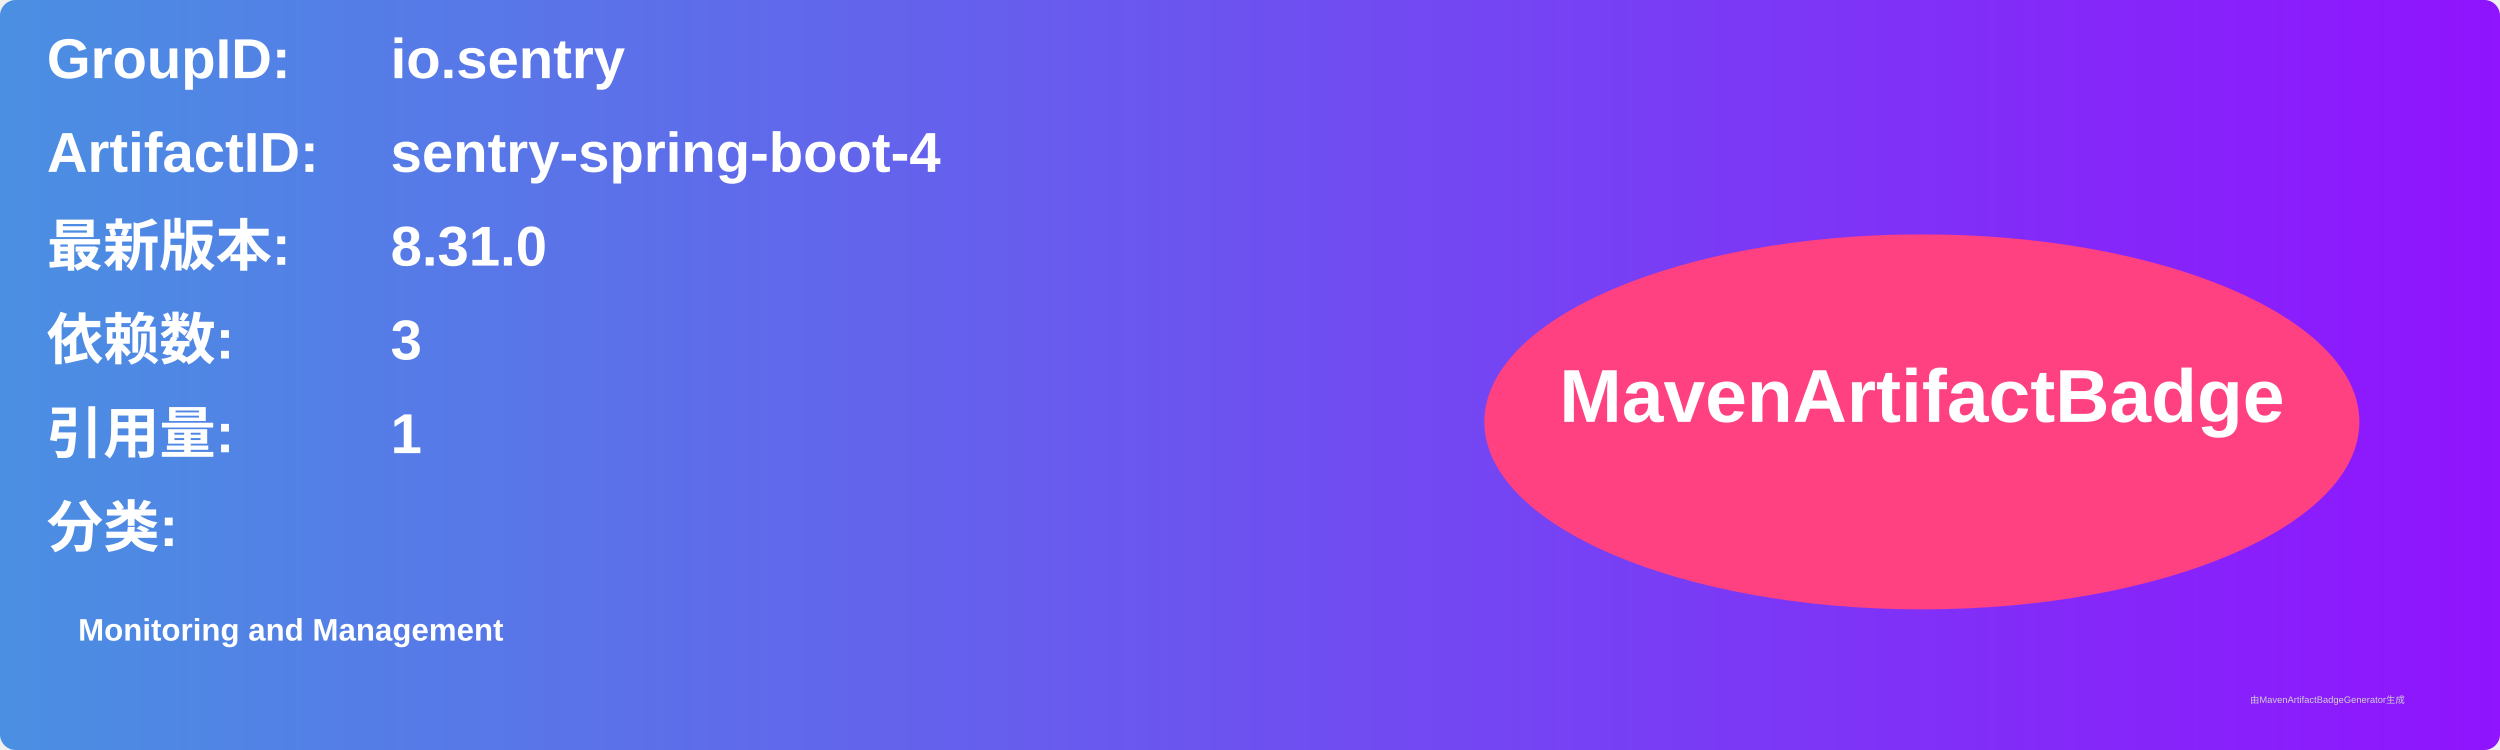
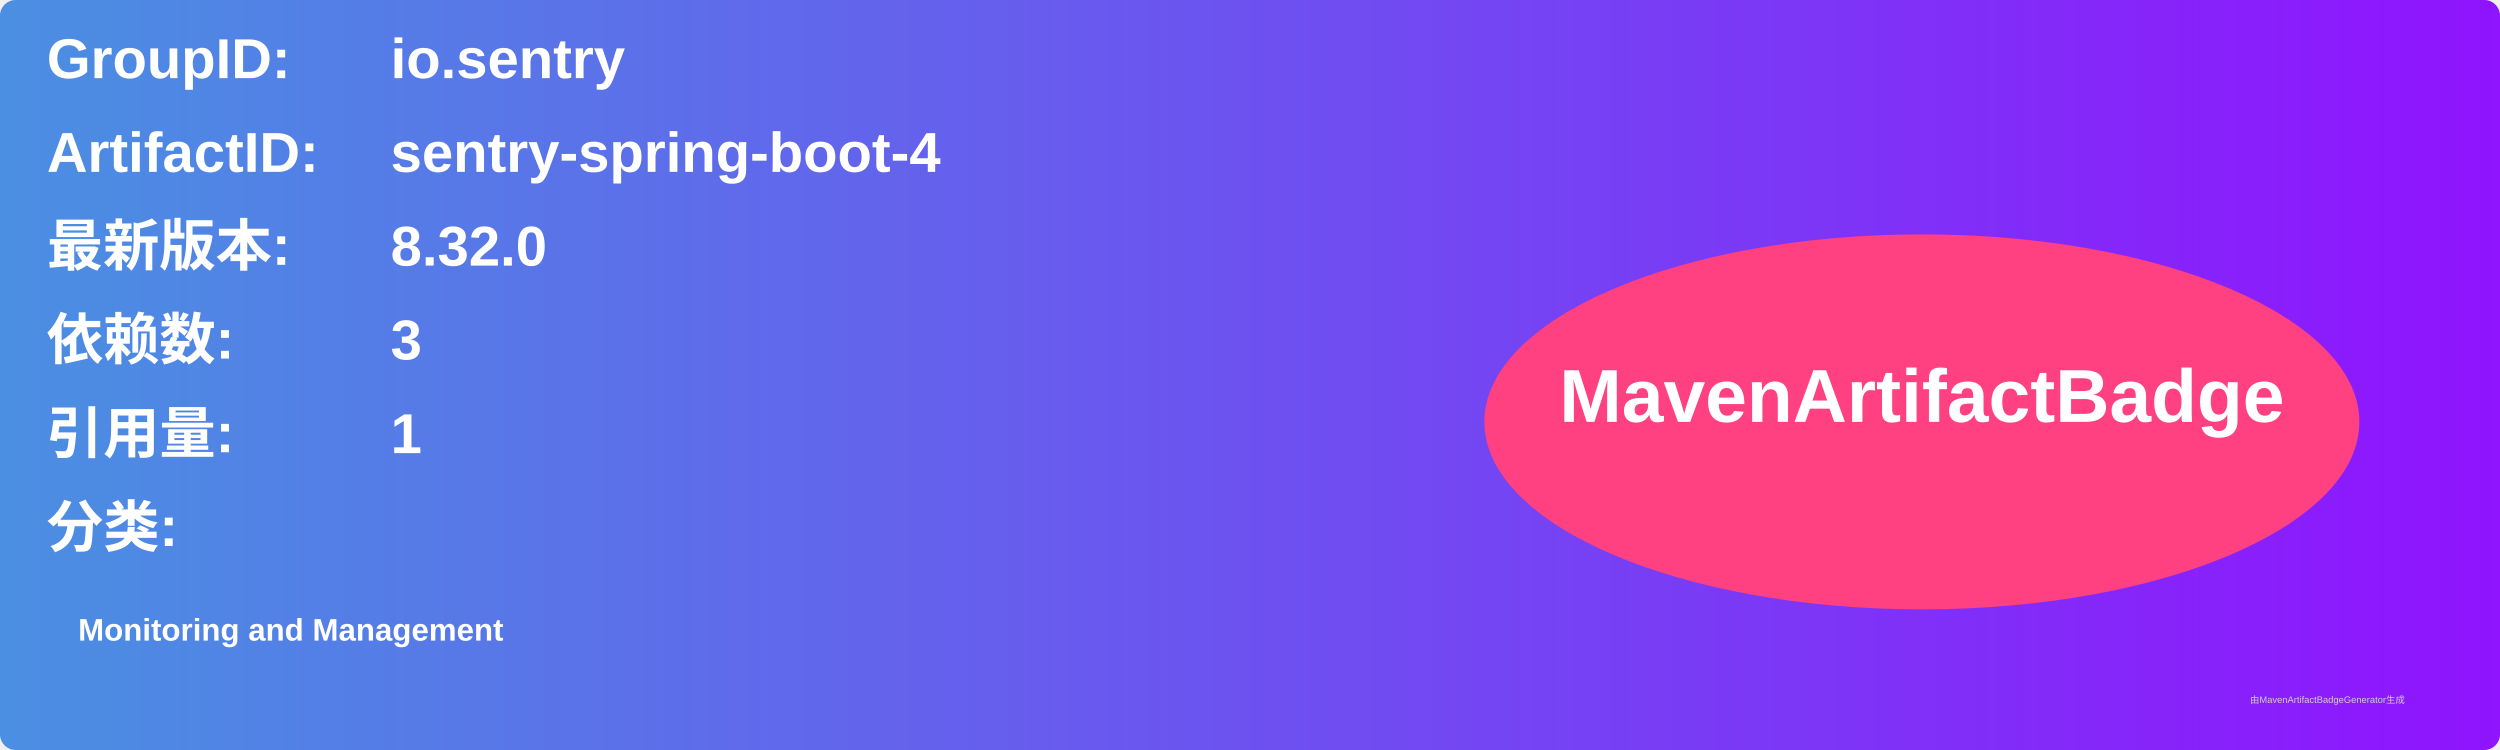
<svg xmlns="http://www.w3.org/2000/svg" width="800" height="240" viewBox="0 0 800 240">
  <linearGradient id="grad" x1="0%" y1="0%" x2="100%" y2="0%">
    <stop offset="0%" stop-color="#4a90e2" />
    <stop offset="100%" stop-color="#9013fe" />
  </linearGradient>
  <rect width="100%" height="100%" rx="5" ry="5" fill="url(#grad)" />
  <g transform="translate(15, 15)">
    <text x="0" y="10" font-family="Arial" font-size="18" fill="white" font-weight="bold" width="260">GroupID:</text>
    <text x="110" y="10" font-family="Arial" font-size="18" fill="white" font-weight="bold" width="460">io.sentry</text>
    <text x="0" y="40" font-family="Arial" font-size="18" fill="white" font-weight="bold" width="260">ArtifactID:</text>
    <text x="110" y="40" font-family="Arial" font-size="18" fill="white" font-weight="bold" width="460">sentry-spring-boot-4</text>
    <text x="0" y="70" font-family="Arial" font-size="18" fill="white" font-weight="bold">最新版本:</text>
    <text x="110" y="70" font-family="Arial" font-size="18" fill="white" font-weight="bold">
-       <tspan font-weight="bold">8.31.0</tspan>
+       <tspan font-weight="bold">8.32.0</tspan>
    </text>
    <text x="0" y="100" font-family="Arial" font-size="18" fill="white" font-weight="bold">依赖数: </text>
    <text x="110" y="100" font-family="Arial" font-size="18" fill="white">
      <tspan font-weight="bold">3</tspan>
    </text>
    <text x="0" y="130" font-family="Arial" font-size="18" fill="white" font-weight="bold">引用量: </text>
    <text x="110" y="130" font-family="Arial" font-size="18" fill="white">
      <tspan font-weight="bold">1</tspan>
    </text>
    <text x="0" y="160" font-family="Arial" font-size="18" fill="white" font-weight="bold">分类:</text>
    <text x="10" y="190" font-family="Arial" font-size="10" fill="white">
      <tspan font-weight="bold">Monitoring and Management</tspan>
    </text>
    <ellipse cx="600" cy="120" rx="140" ry="60" fill="#ff4081" />
    <text x="600" y="120" text-anchor="middle" font-family="Arial" font-size="24" fill="white" font-weight="bold">MavenArtifactBadge</text>
  </g>
  <text x="720" y="225" font-family="Arial" font-size="3" fill="#d0d0d0">由MavenArtifactBadgeGenerator生成</text>
</svg>
